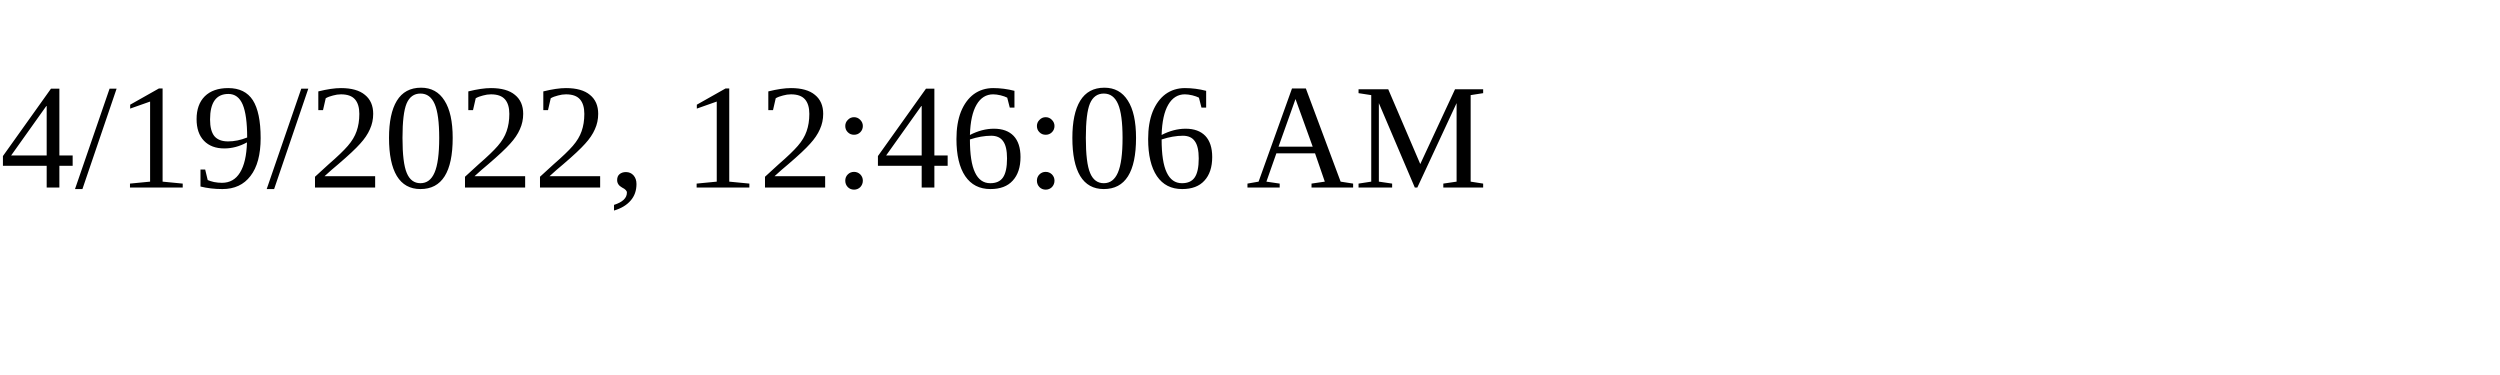
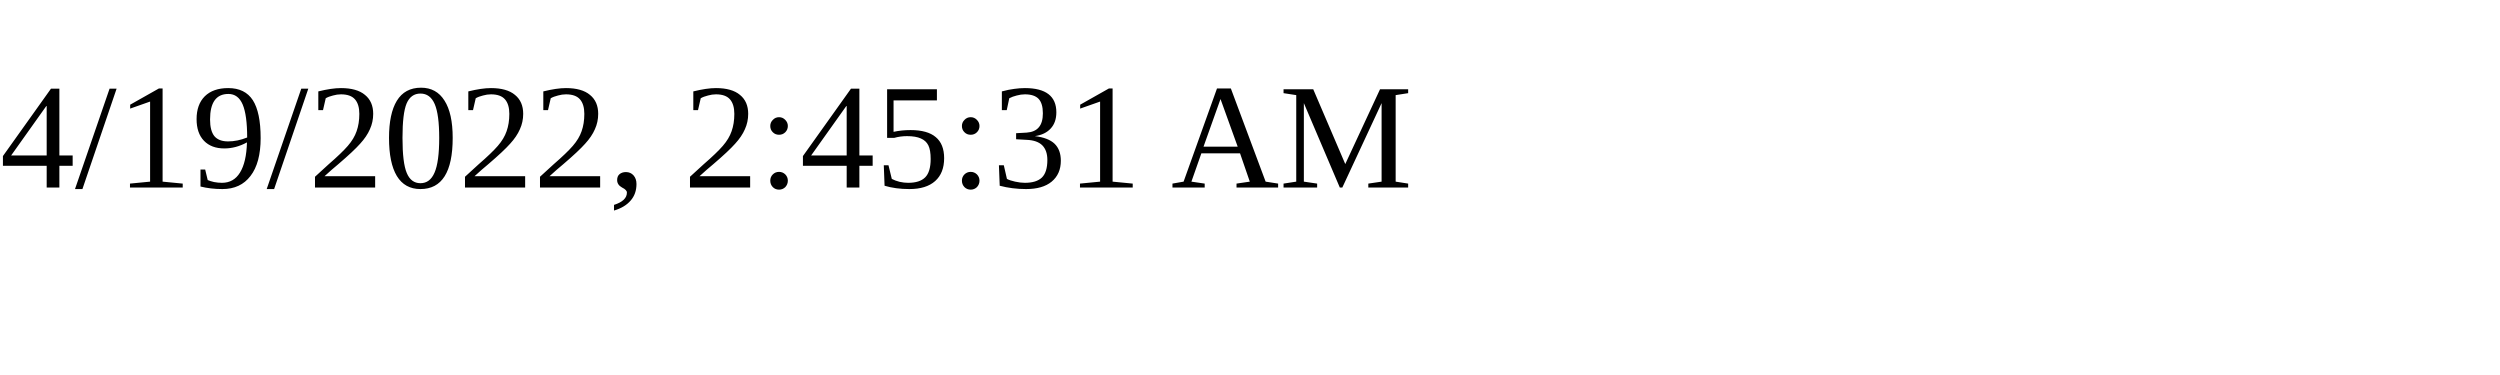
<svg xmlns="http://www.w3.org/2000/svg" height="30" width="200">
-   <text x="0" y="15">4/19/2022, 12:46:06 AM</text>
+   <text x="0" y="15">4/19/2022, 2:45:31 AM</text>
</svg>
